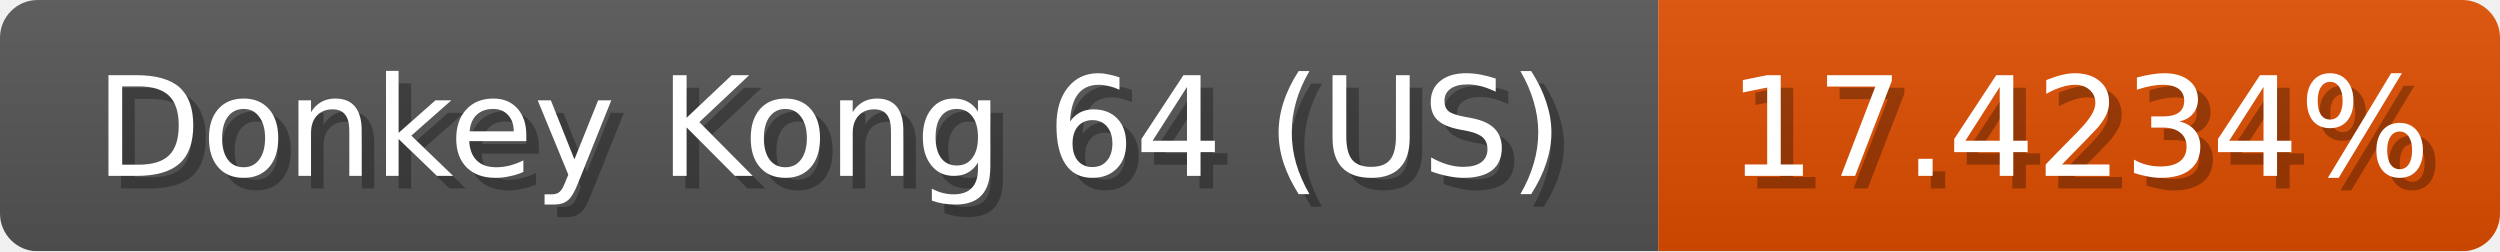
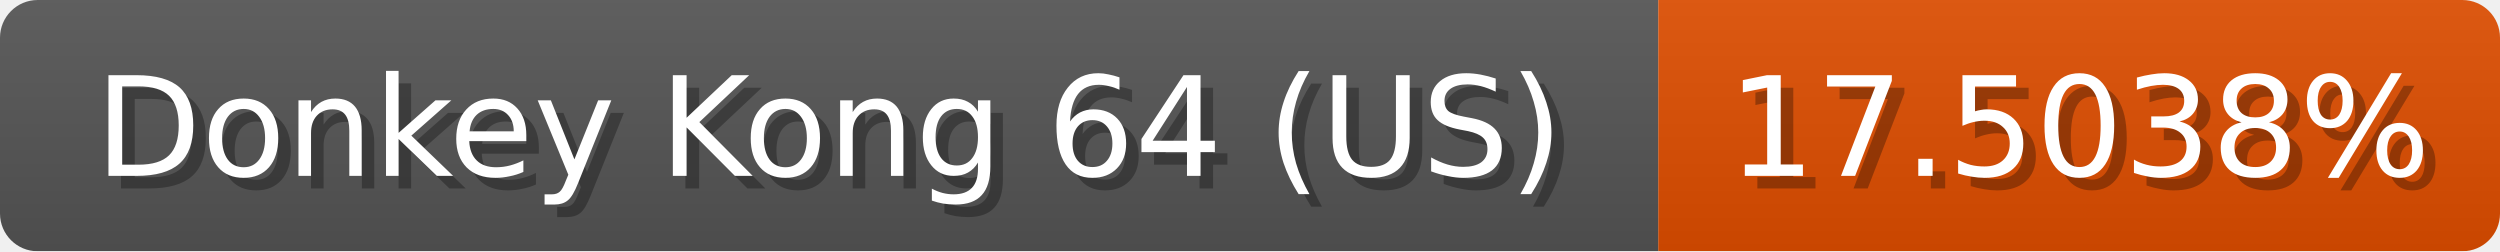
<svg xmlns="http://www.w3.org/2000/svg" width="199" height="20">
  <linearGradient id="b" x2="0" y2="100%">
    <stop offset="0" stop-color="#bbb" stop-opacity=".1" />
    <stop offset="1" stop-opacity=".1" />
  </linearGradient>
  <mask id="anybadge_1">
    <rect width="199" height="20" rx="3" fill="#fff" />
  </mask>
  <g mask="url(#anybadge_1)">
    <path fill="#555" d="M0 0h132v20H0z" />
    <path fill="#e04e00" d="M132 0h67v20H132z" />
    <path fill="url(#b)" d="M0 0h199v20H0z" />
  </g>
  <g fill="#fff" text-anchor="middle" font-family="DejaVu Sans,Verdana,Geneva,sans-serif" font-size="11">
    <text x="67.0" y="15" fill="#010101" fill-opacity=".3">Donkey Kong 64 (US)</text>
    <text x="66.0" y="14">Donkey Kong 64 (US)</text>
  </g>
  <g fill="#fff" text-anchor="middle" font-family="DejaVu Sans,Verdana,Geneva,sans-serif" font-size="11">
-     <text x="166.5" y="15" fill="#010101" fill-opacity=".3">17.4234%</text>
-     <text x="165.5" y="14">17.4234%</text>
+     <text x="166.5" y="15" fill="#010101" fill-opacity=".3">17.5038%</text>
+     <text x="165.5" y="14">17.5038%</text>
  </g>
</svg>
